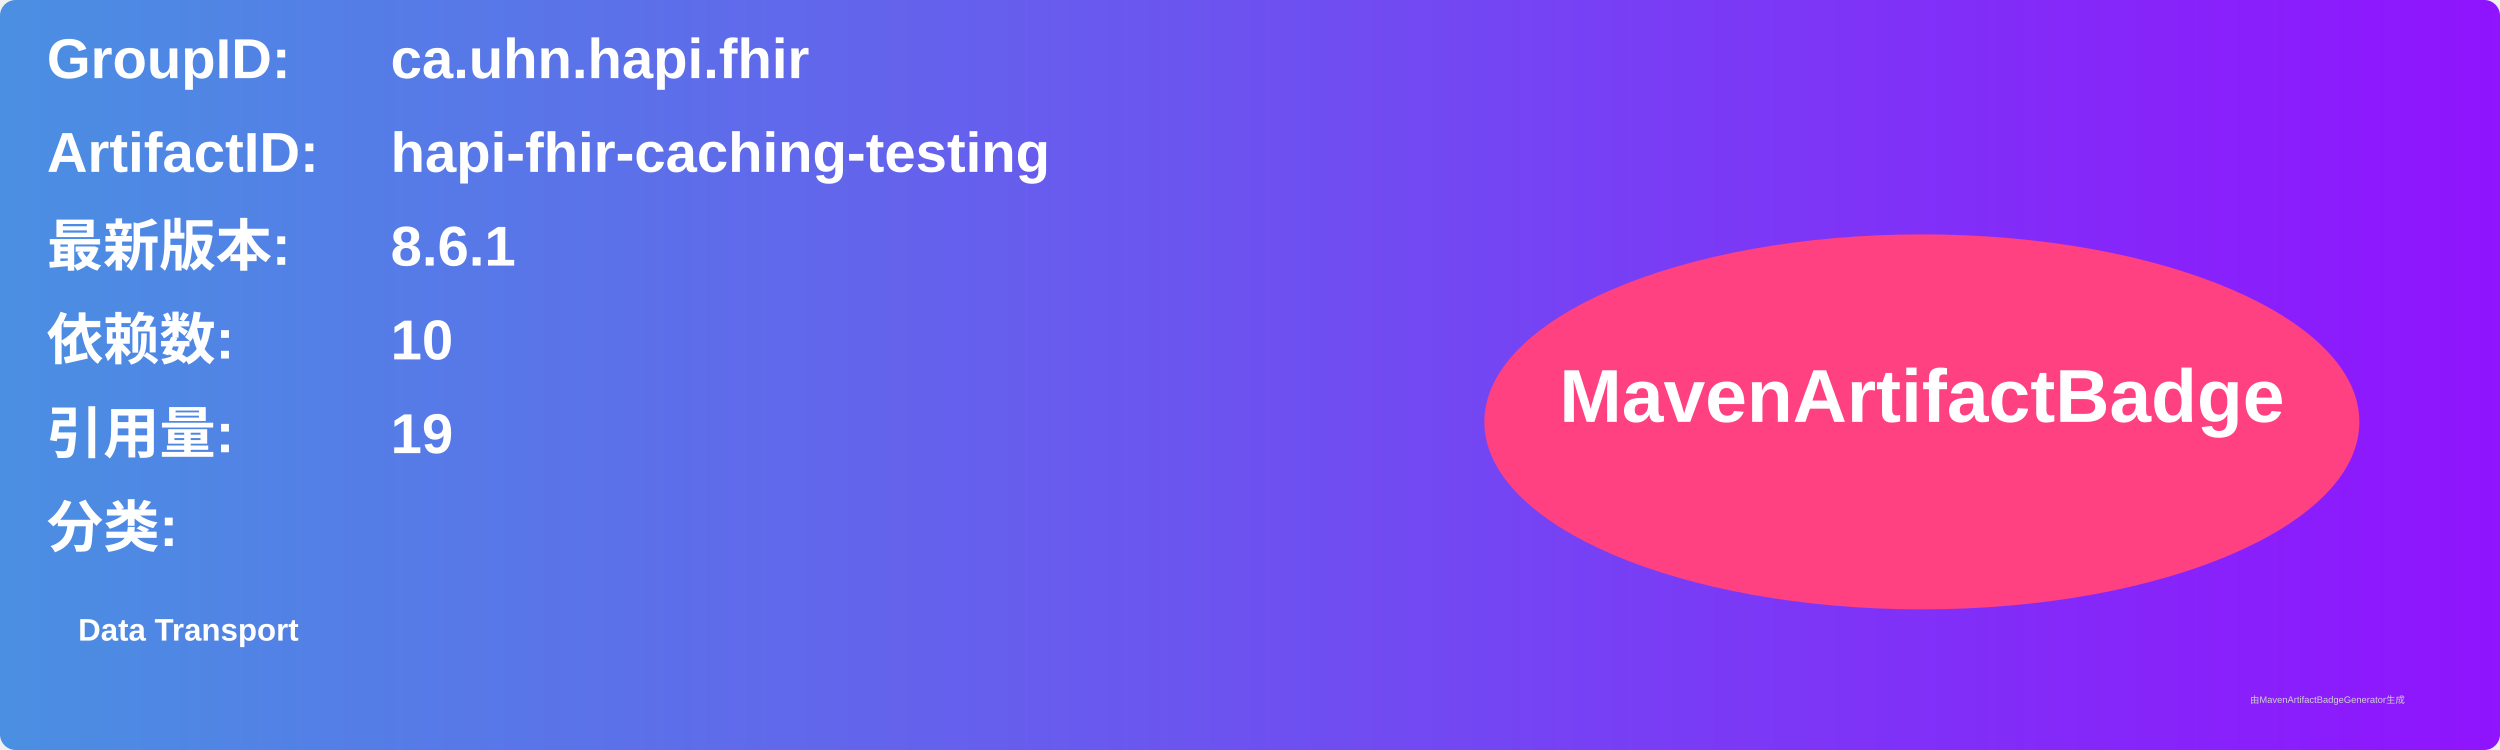
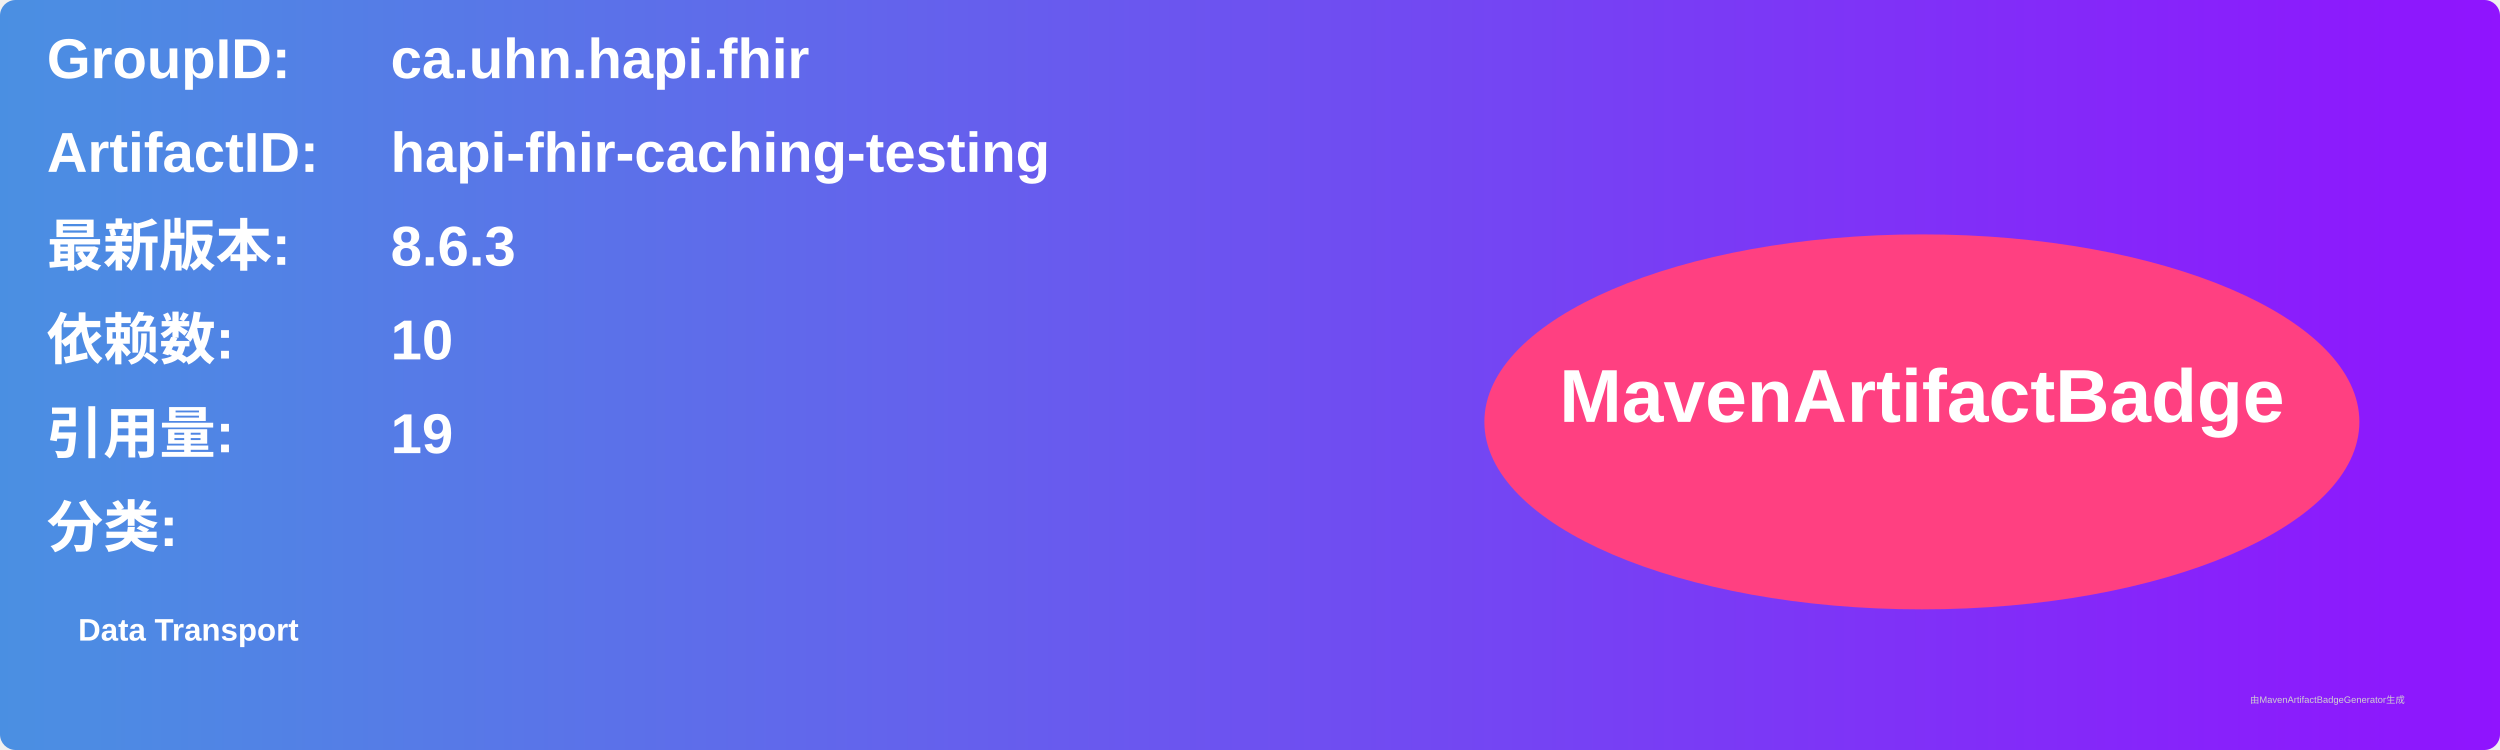
<svg xmlns="http://www.w3.org/2000/svg" width="800" height="240" viewBox="0 0 800 240">
  <linearGradient id="grad" x1="0%" y1="0%" x2="100%" y2="0%">
    <stop offset="0%" stop-color="#4a90e2" />
    <stop offset="100%" stop-color="#9013fe" />
  </linearGradient>
  <rect width="100%" height="100%" rx="5" ry="5" fill="url(#grad)" />
  <g transform="translate(15, 15)">
    <text x="0" y="10" font-family="Arial" font-size="18" fill="white" font-weight="bold" width="260">GroupID:</text>
    <text x="110" y="10" font-family="Arial" font-size="18" fill="white" font-weight="bold" width="460">ca.uhn.hapi.fhir</text>
    <text x="0" y="40" font-family="Arial" font-size="18" fill="white" font-weight="bold" width="260">ArtifactID:</text>
    <text x="110" y="40" font-family="Arial" font-size="18" fill="white" font-weight="bold" width="460">hapi-fhir-caching-testing</text>
    <text x="0" y="70" font-family="Arial" font-size="18" fill="white" font-weight="bold">最新版本:</text>
    <text x="110" y="70" font-family="Arial" font-size="18" fill="white" font-weight="bold">
-       <tspan font-weight="bold">8.6.1</tspan>
+       <tspan font-weight="bold">8.6.3</tspan>
    </text>
    <text x="0" y="100" font-family="Arial" font-size="18" fill="white" font-weight="bold">依赖数: </text>
    <text x="110" y="100" font-family="Arial" font-size="18" fill="white">
      <tspan font-weight="bold">10</tspan>
    </text>
    <text x="0" y="130" font-family="Arial" font-size="18" fill="white" font-weight="bold">引用量: </text>
    <text x="110" y="130" font-family="Arial" font-size="18" fill="white">
      <tspan font-weight="bold">19</tspan>
    </text>
    <text x="0" y="160" font-family="Arial" font-size="18" fill="white" font-weight="bold">分类:</text>
    <text x="10" y="190" font-family="Arial" font-size="10" fill="white">
      <tspan font-weight="bold">Data Transport</tspan>
    </text>
    <ellipse cx="600" cy="120" rx="140" ry="60" fill="#ff4081" />
    <text x="600" y="120" text-anchor="middle" font-family="Arial" font-size="24" fill="white" font-weight="bold">MavenArtifactBadge</text>
  </g>
  <text x="720" y="225" font-family="Arial" font-size="3" fill="#d0d0d0">由MavenArtifactBadgeGenerator生成</text>
</svg>
